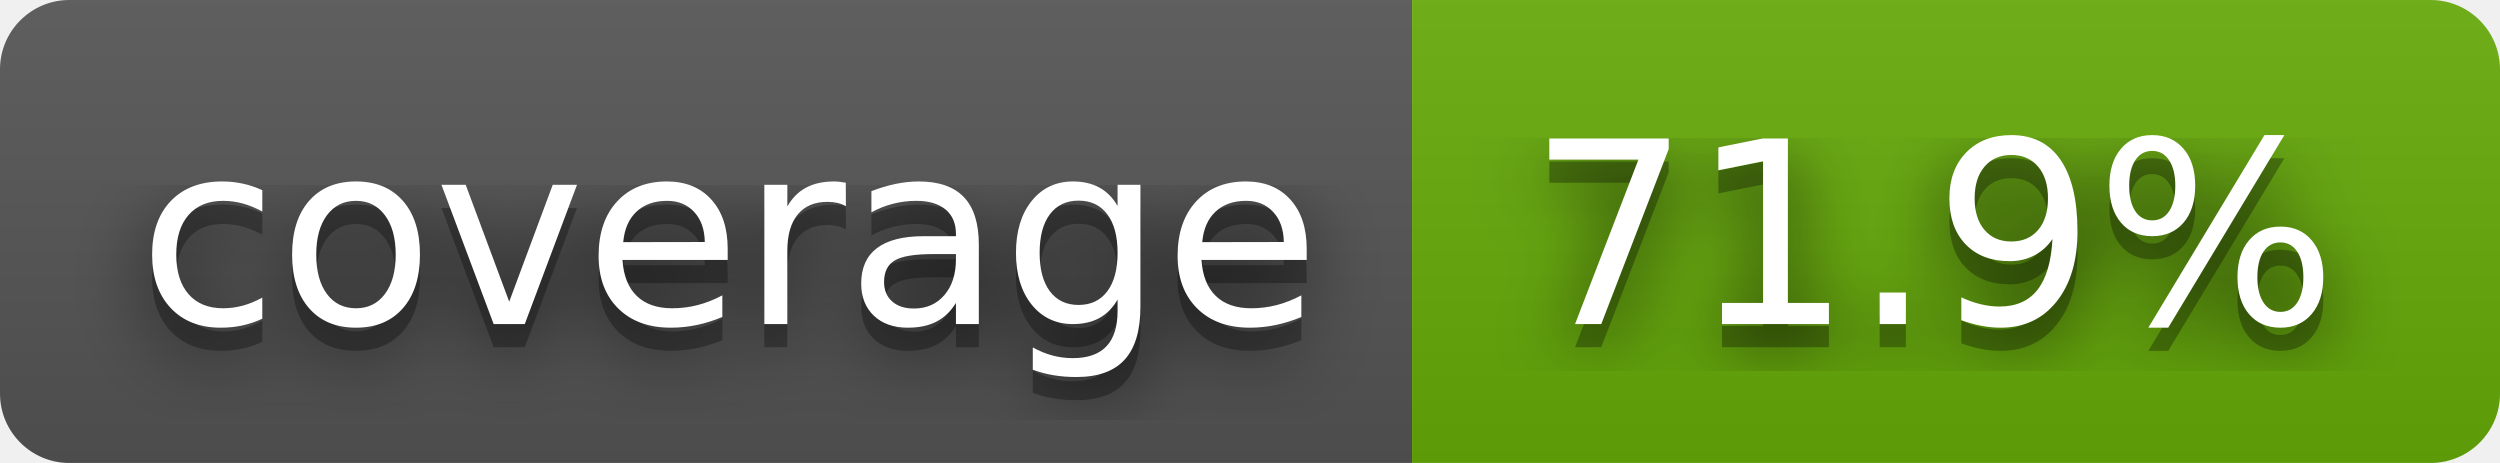
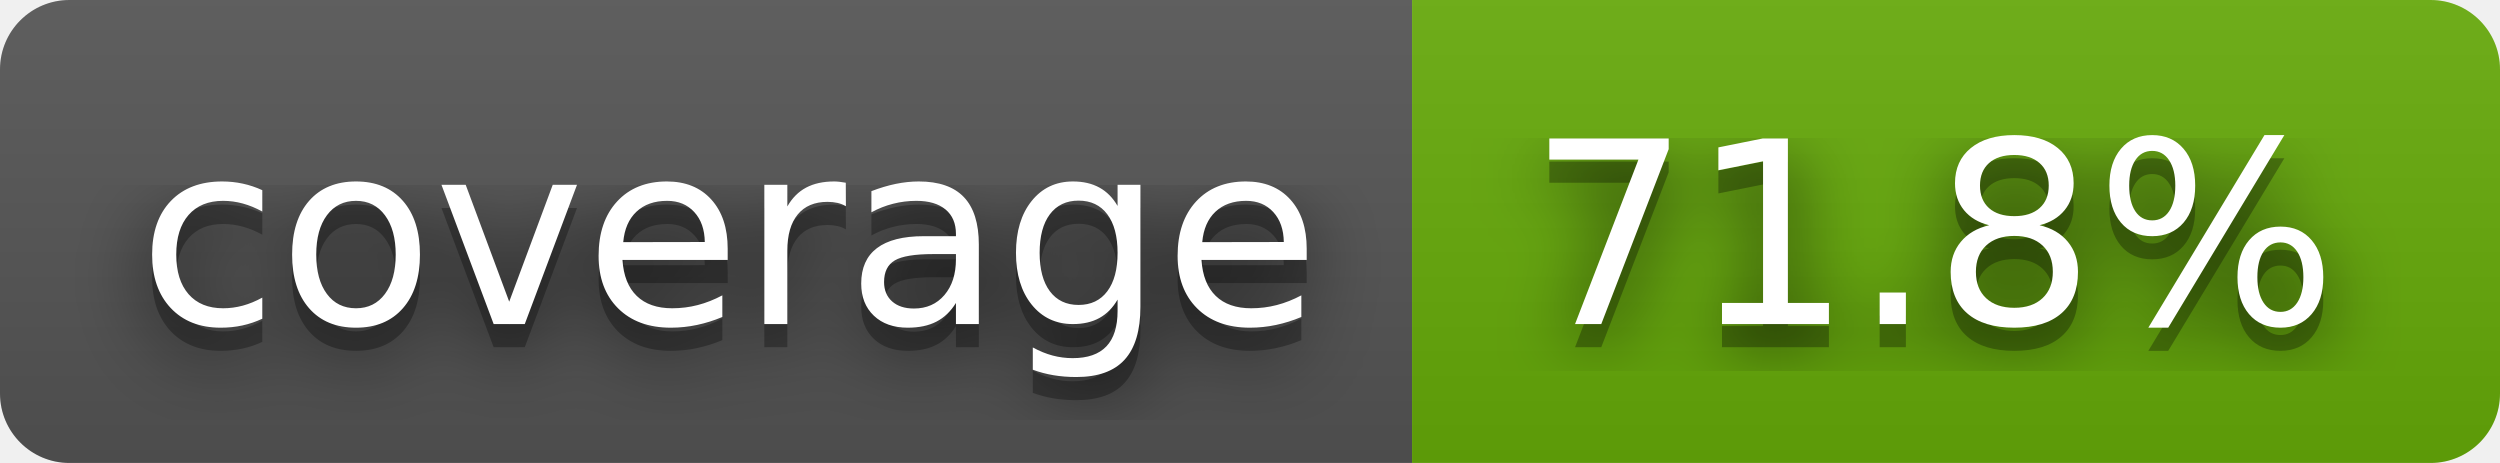
- <svg xmlns="http://www.w3.org/2000/svg" width="108" height="20" role="img" aria-label="coverage: 71.9%">
+ <svg xmlns="http://www.w3.org/2000/svg" width="108" height="20" role="img" aria-label="coverage: 71.8%">
  <filter id="blur">
    <feGaussianBlur stdDeviation="16" />
  </filter>
  <linearGradient id="s" x2="0" y2="100%">
    <stop offset="0" stop-color="#bbb" stop-opacity=".1" />
    <stop offset="1" stop-opacity=".1" />
  </linearGradient>
  <clipPath id="r">
    <rect width="108" height="20" rx="3" />
  </clipPath>
  <g clip-path="url(#r)">
    <rect width="61" height="20" fill="#555" />
    <rect x="61" width="47" height="20" fill="#67ac09" />
    <rect width="108" height="20" fill="url(#s)" />
  </g>
  <g fill="#fff" text-anchor="middle" font-family="Verdana,Geneva,DejaVu Sans,sans-serif" text-rendering="geometricPrecision" font-size="110">
    <g transform="scale(.1)">
      <g aria-hidden="true" fill="#010101">
        <text x="315" y="150" fill-opacity=".8" filter="url(#blur)" textLength="510">coverage</text>
        <text x="315" y="150" fill-opacity=".3" textLength="510">coverage</text>
      </g>
      <text x="315" y="140" textLength="510">coverage</text>
    </g>
    <g transform="scale(.1)">
      <g aria-hidden="true" fill="#010101">
-         <text x="835" y="150" fill-opacity=".8" filter="url(#blur)" textLength="370">71.9%</text>
-         <text x="835" y="150" fill-opacity=".3" textLength="370">71.9%</text>
+         <text x="835" y="150" fill-opacity=".8" filter="url(#blur)" textLength="370">71.8%</text>
+         <text x="835" y="150" fill-opacity=".3" textLength="370">71.8%</text>
      </g>
-       <text x="835" y="140" textLength="370">71.9%</text>
+       <text x="835" y="140" textLength="370">71.8%</text>
    </g>
  </g>
</svg>
